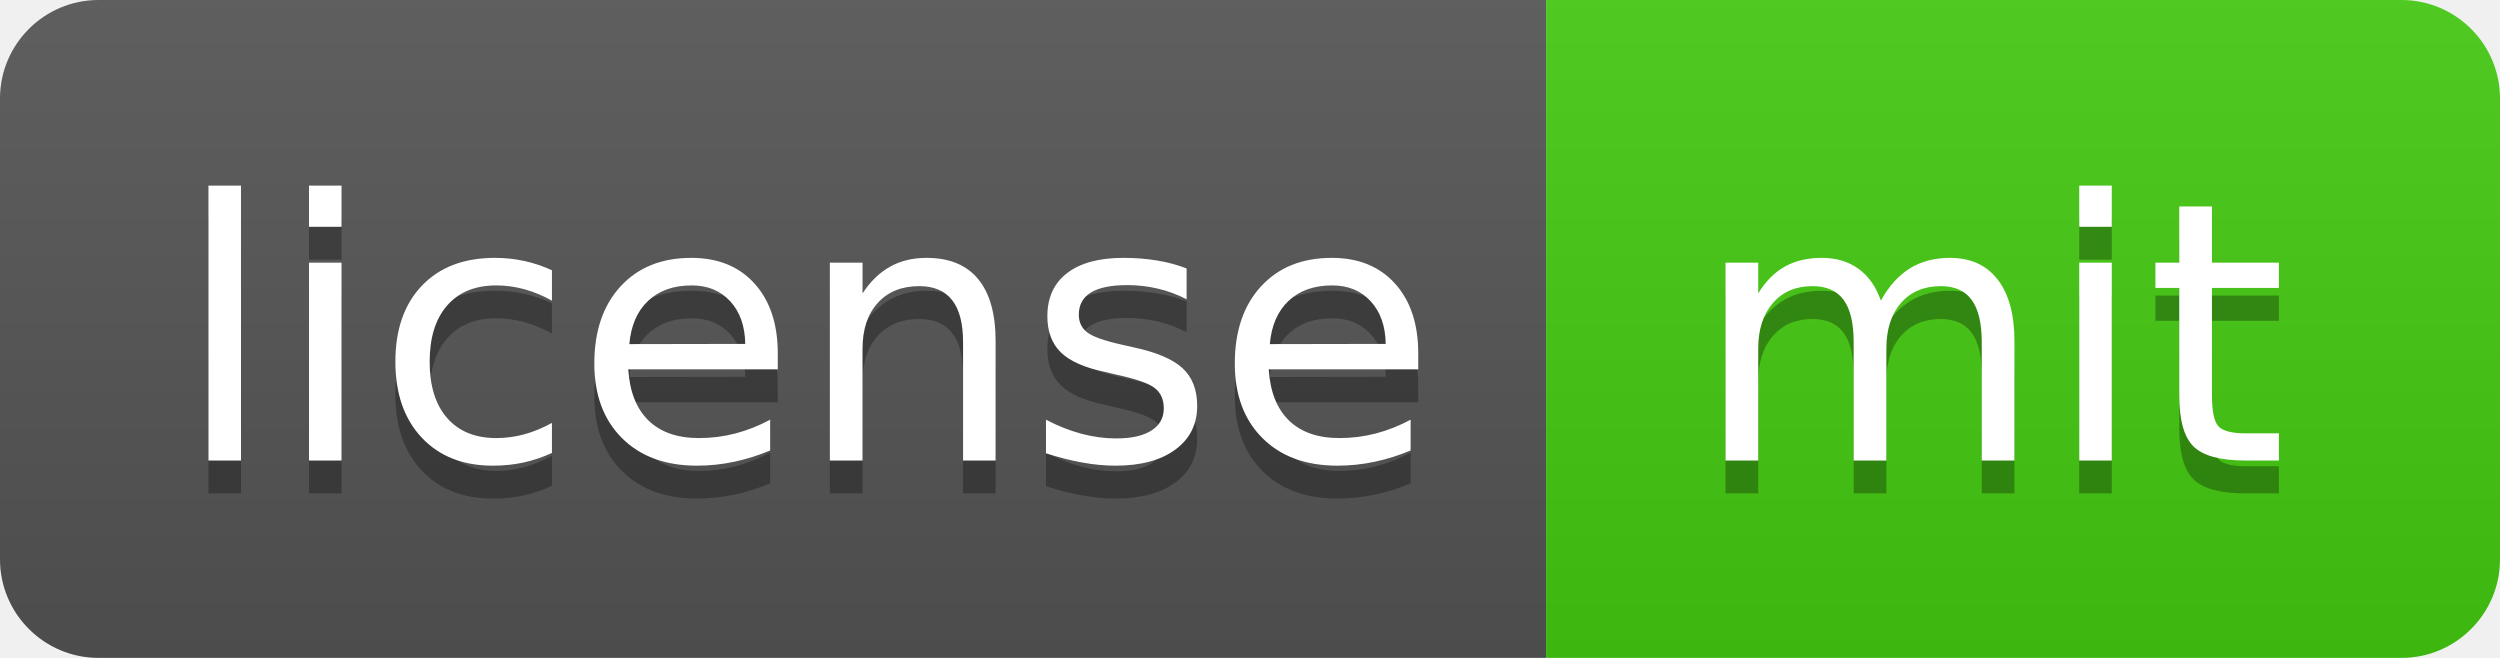
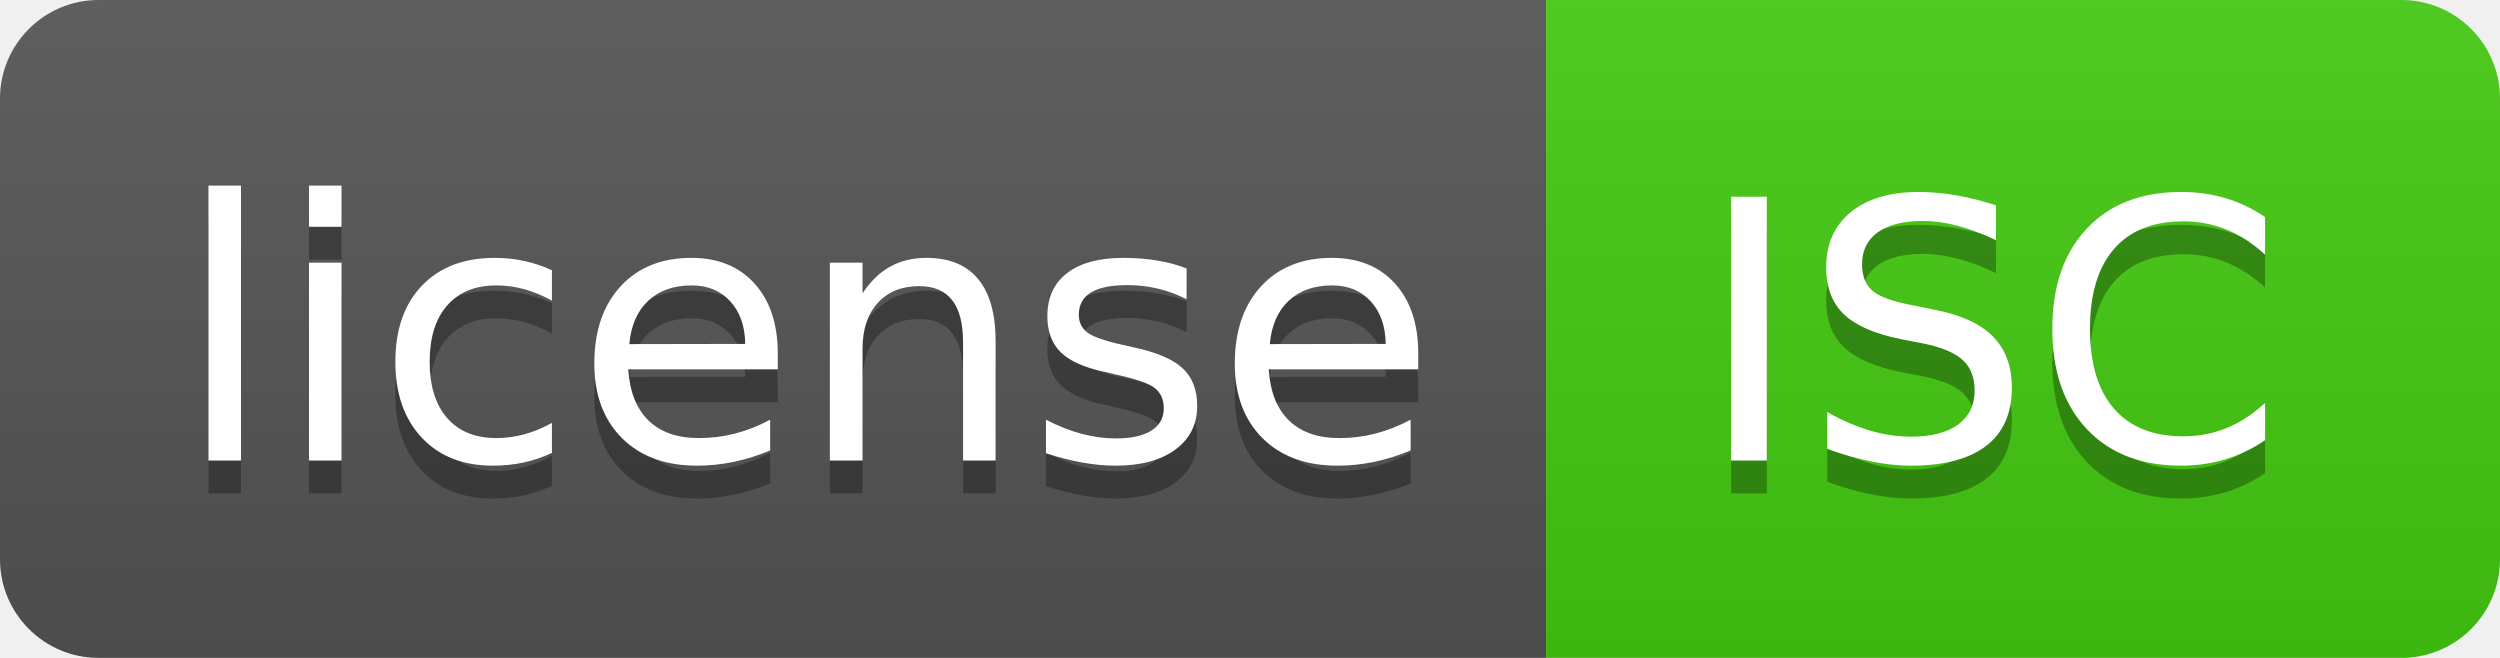
- <svg xmlns="http://www.w3.org/2000/svg" width="76" height="20" role="img" aria-label="license: mit">
+ <svg xmlns="http://www.w3.org/2000/svg" width="76" height="20" role="img" aria-label="license: ISC">
  <linearGradient id="s" x2="0" y2="100%">
    <stop offset="0" stop-color="#bbb" stop-opacity=".1" />
    <stop offset="1" stop-opacity=".1" />
  </linearGradient>
  <clipPath id="r">
    <rect width="76" height="20" rx="3" fill="#fff" />
  </clipPath>
  <g clip-path="url(#r)">
    <rect width="47" height="20" fill="#555" />
    <rect x="47" width="29" height="20" fill="#4c1" />
    <rect width="76" height="20" fill="url(#s)" />
  </g>
  <g fill="#fff" text-anchor="middle" font-family="Verdana,Geneva,DejaVu Sans,sans-serif" text-rendering="geometricPrecision" font-size="110">
    <text aria-hidden="true" x="245" y="150" fill="#010101" fill-opacity=".3" transform="scale(.1)" textLength="370">license</text>
    <text x="245" y="140" transform="scale(.1)" fill="#fff" textLength="370">license</text>
-     <text aria-hidden="true" x="605" y="150" fill="#010101" fill-opacity=".3" transform="scale(.1)" textLength="190">mit</text>
-     <text x="605" y="140" transform="scale(.1)" fill="#fff" textLength="190">mit</text>
+     <text aria-hidden="true" x="605" y="150" fill="#010101" fill-opacity=".3" transform="scale(.1)" textLength="190">ISC</text>
+     <text x="605" y="140" transform="scale(.1)" fill="#fff" textLength="190">ISC</text>
  </g>
</svg>
